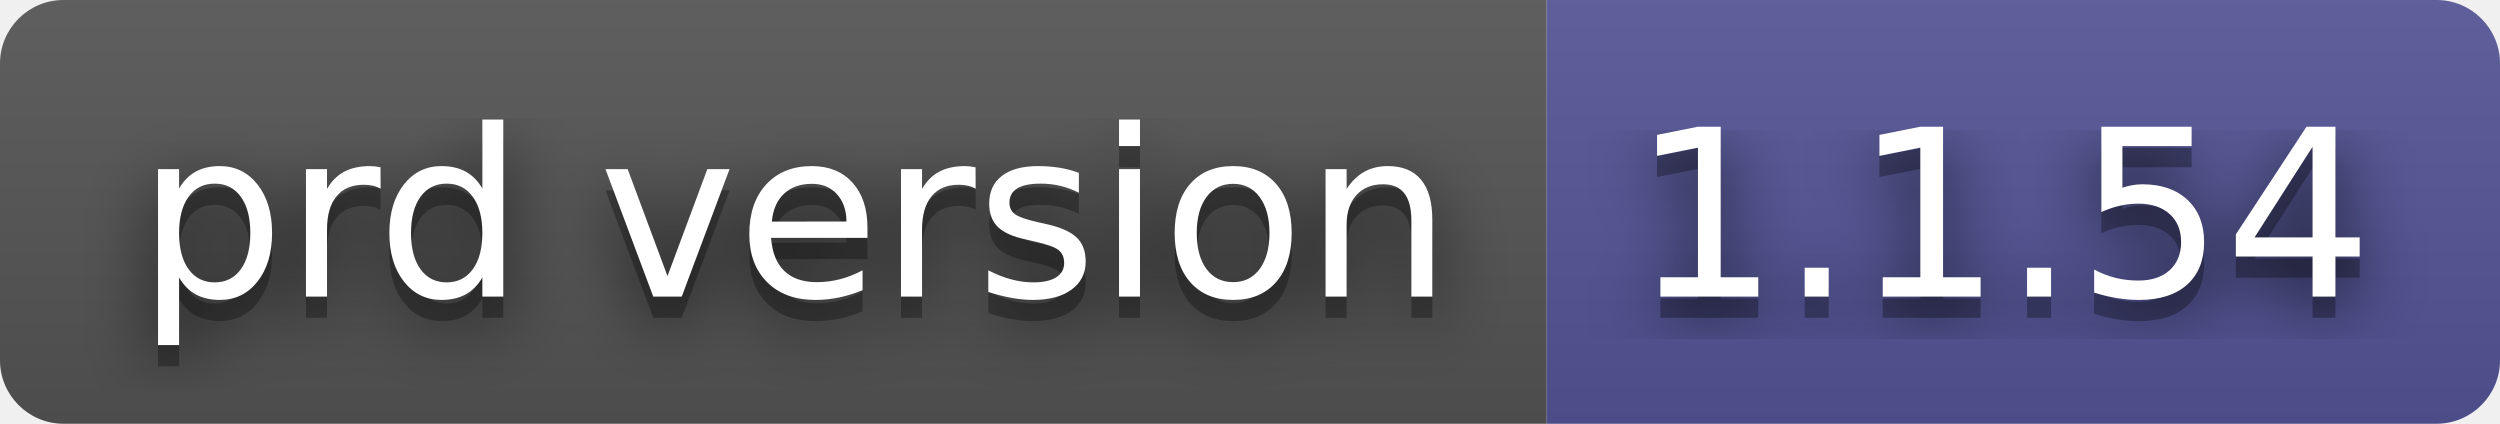
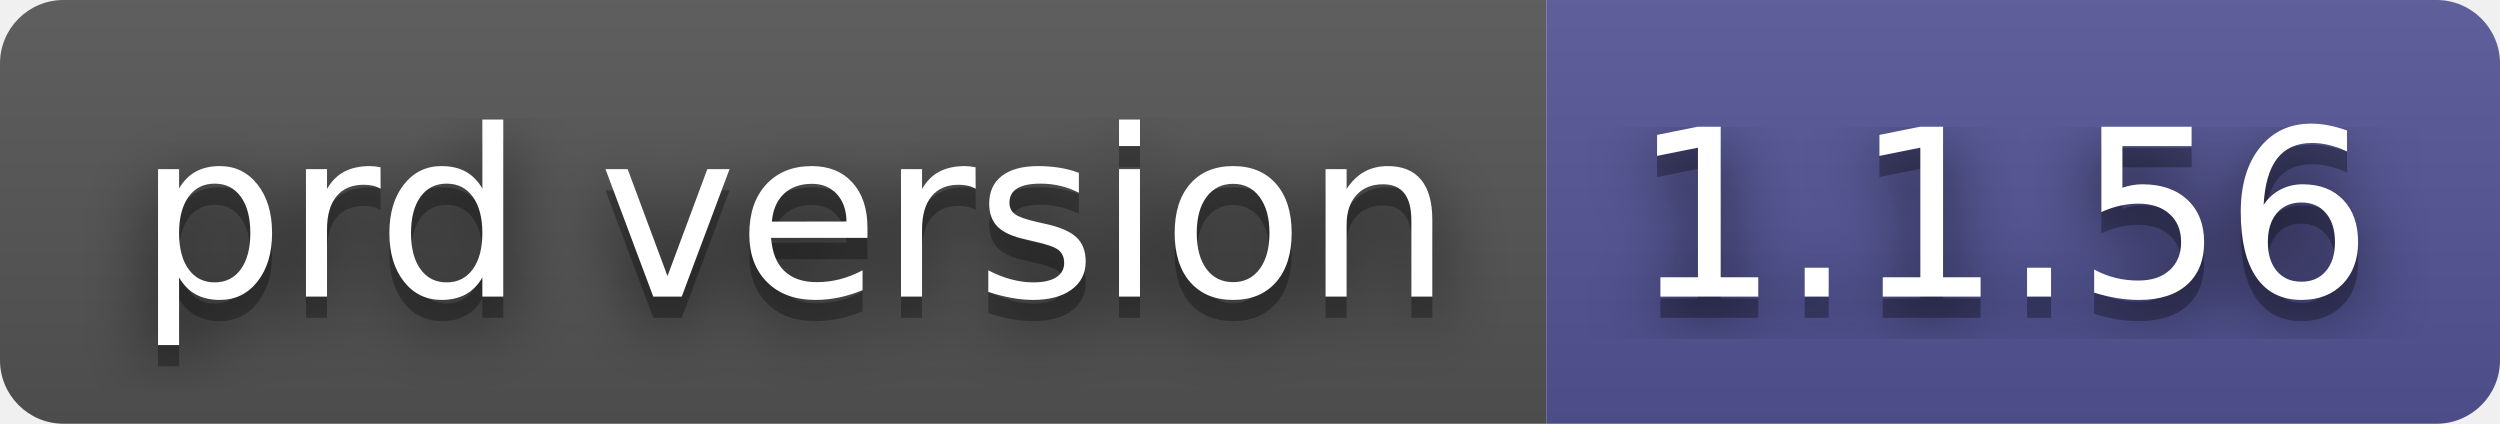
- <svg xmlns="http://www.w3.org/2000/svg" width="118" height="20" role="img" aria-label="prd version: 1.1.54">
+ <svg xmlns="http://www.w3.org/2000/svg" width="118" height="20" role="img" aria-label="prd version: 1.1.56">
  <filter id="blur">
    <feGaussianBlur stdDeviation="16" />
  </filter>
  <linearGradient id="s" x2="0" y2="100%">
    <stop offset="0" stop-color="#bbb" stop-opacity=".1" />
    <stop offset="1" stop-opacity=".1" />
  </linearGradient>
  <clipPath id="r">
    <rect width="118" height="20" rx="3" />
  </clipPath>
  <g clip-path="url(#r)">
    <rect width="73" height="20" fill="#555" />
    <rect x="73" width="45" height="20" fill="#535597" />
    <rect width="118" height="20" fill="url(#s)" />
  </g>
  <g fill="#fff" text-anchor="middle" font-family="Verdana,Geneva,DejaVu Sans,sans-serif" text-rendering="geometricPrecision" font-size="110">
    <g transform="scale(.1)">
      <g aria-hidden="true" fill="#010101">
        <text x="375" y="150" fill-opacity=".8" filter="url(#blur)" textLength="630">prd version</text>
        <text x="375" y="150" fill-opacity=".3" textLength="630">prd version</text>
      </g>
      <text x="375" y="140" textLength="630">prd version</text>
    </g>
    <g transform="scale(.1)">
      <g aria-hidden="true" fill="#010101">
-         <text x="945" y="150" fill-opacity=".8" filter="url(#blur)" textLength="350">1.1.54</text>
-         <text x="945" y="150" fill-opacity=".3" textLength="350">1.1.54</text>
+         <text x="945" y="150" fill-opacity=".8" filter="url(#blur)" textLength="350">1.1.56</text>
+         <text x="945" y="150" fill-opacity=".3" textLength="350">1.1.56</text>
      </g>
-       <text x="945" y="140" textLength="350">1.1.54</text>
+       <text x="945" y="140" textLength="350">1.1.56</text>
    </g>
  </g>
</svg>
